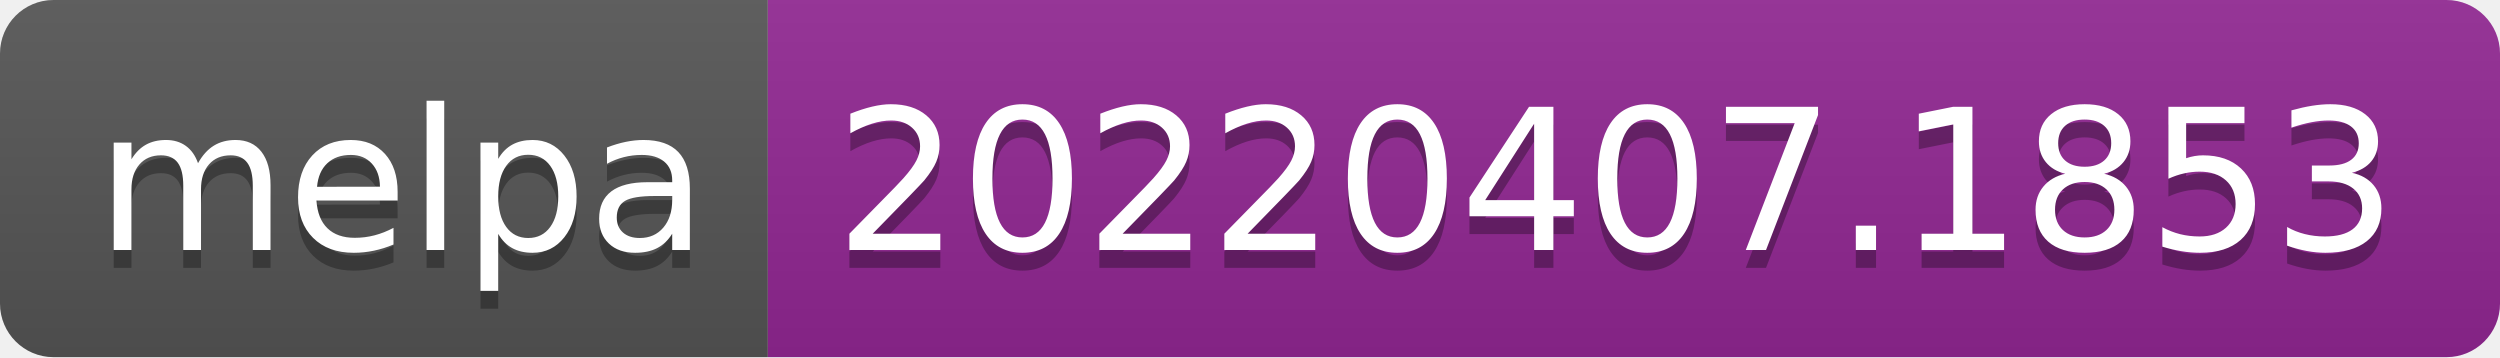
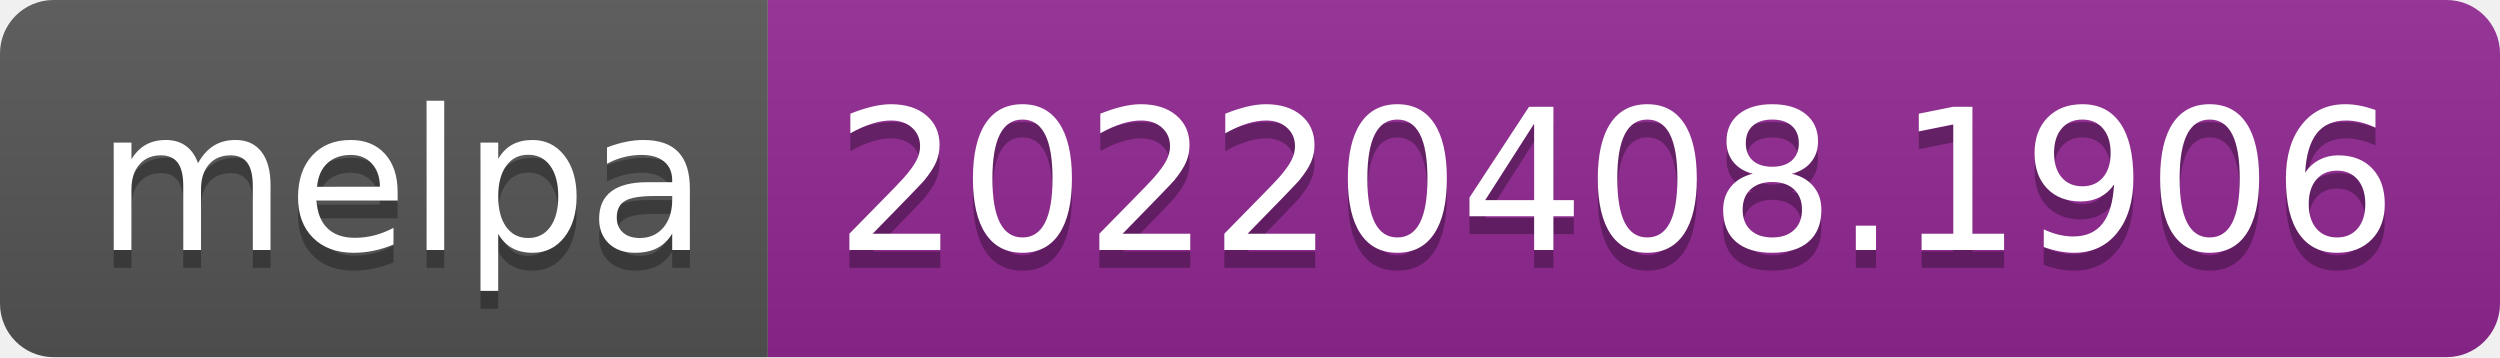
- <svg xmlns="http://www.w3.org/2000/svg" width="140" height="20" role="img" aria-label="melpa: 20220407.1853">
+ <svg xmlns="http://www.w3.org/2000/svg" width="140" height="20" role="img" aria-label="melpa: 20220408.1906">
  <linearGradient id="s" x2="0" y2="100%">
    <stop offset="0" stop-color="#bbb" stop-opacity=".1" />
    <stop offset="1" stop-opacity=".1" />
  </linearGradient>
  <clipPath id="r">
    <rect width="140" height="20" rx="3" fill="#fff" />
  </clipPath>
  <g clip-path="url(#r)">
    <rect width="43" height="20" fill="#555" />
    <rect x="43" width="97" height="20" fill="#922793" />
    <rect width="140" height="20" fill="url(#s)" />
  </g>
  <g fill="#fff" text-anchor="middle" font-family="Verdana,Geneva,DejaVu Sans,sans-serif" text-rendering="geometricPrecision" font-size="110">
    <text aria-hidden="true" x="225" y="150" fill="#010101" fill-opacity=".3" transform="scale(.1)" textLength="330">melpa</text>
    <text x="225" y="140" transform="scale(.1)" fill="#fff" textLength="330">melpa</text>
-     <text aria-hidden="true" x="905" y="150" fill="#010101" fill-opacity=".3" transform="scale(.1)" textLength="870">20220407.1853</text>
-     <text x="905" y="140" transform="scale(.1)" fill="#fff" textLength="870">20220407.1853</text>
+     <text aria-hidden="true" x="905" y="150" fill="#010101" fill-opacity=".3" transform="scale(.1)" textLength="870">20220408.1906</text>
+     <text x="905" y="140" transform="scale(.1)" fill="#fff" textLength="870">20220408.1906</text>
  </g>
</svg>
